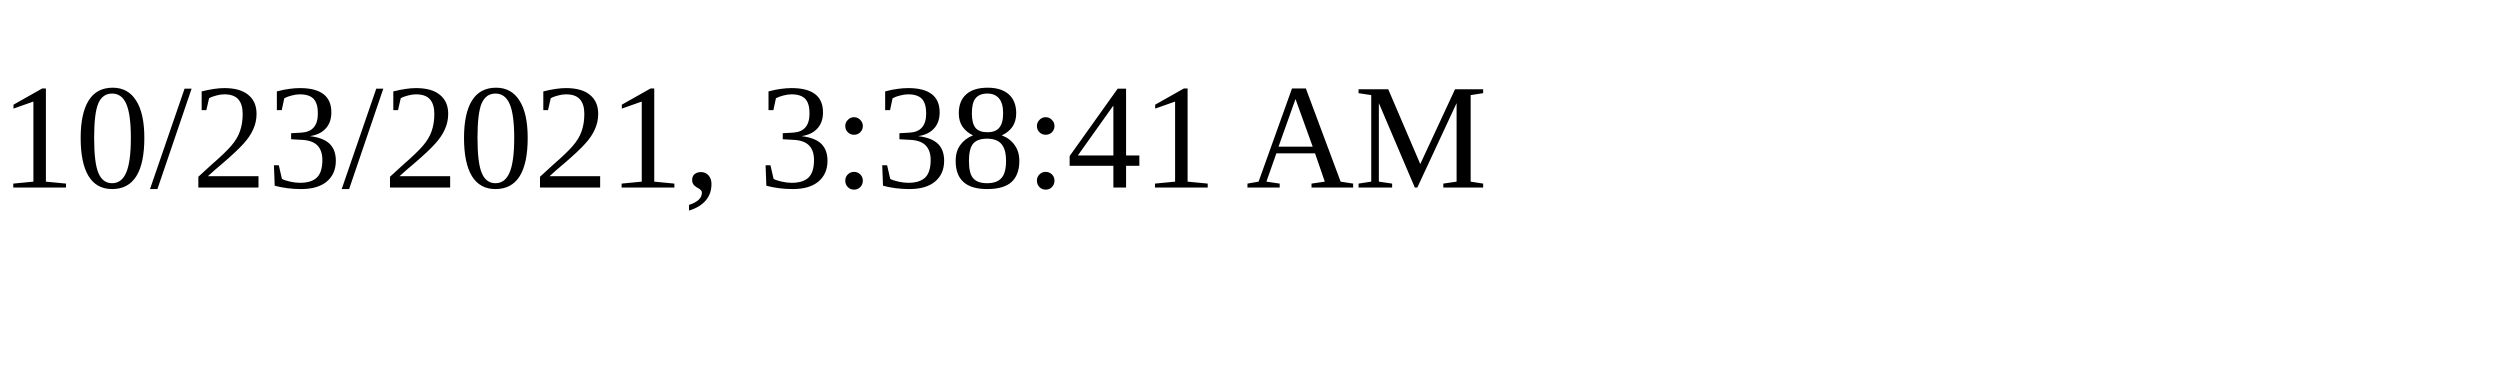
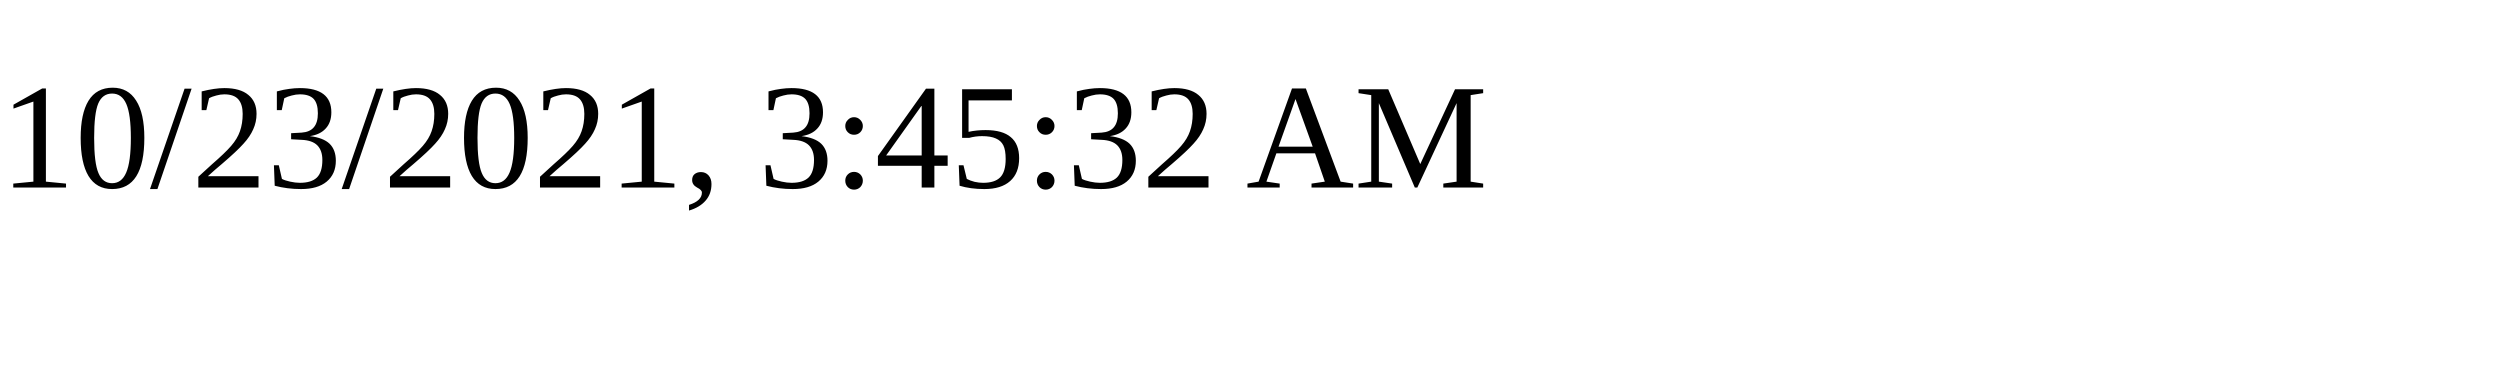
<svg xmlns="http://www.w3.org/2000/svg" height="30" width="200">
-   <text x="0" y="15">10/23/2021, 3:38:41 AM</text>
+   <text x="0" y="15">10/23/2021, 3:45:32 AM</text>
</svg>
